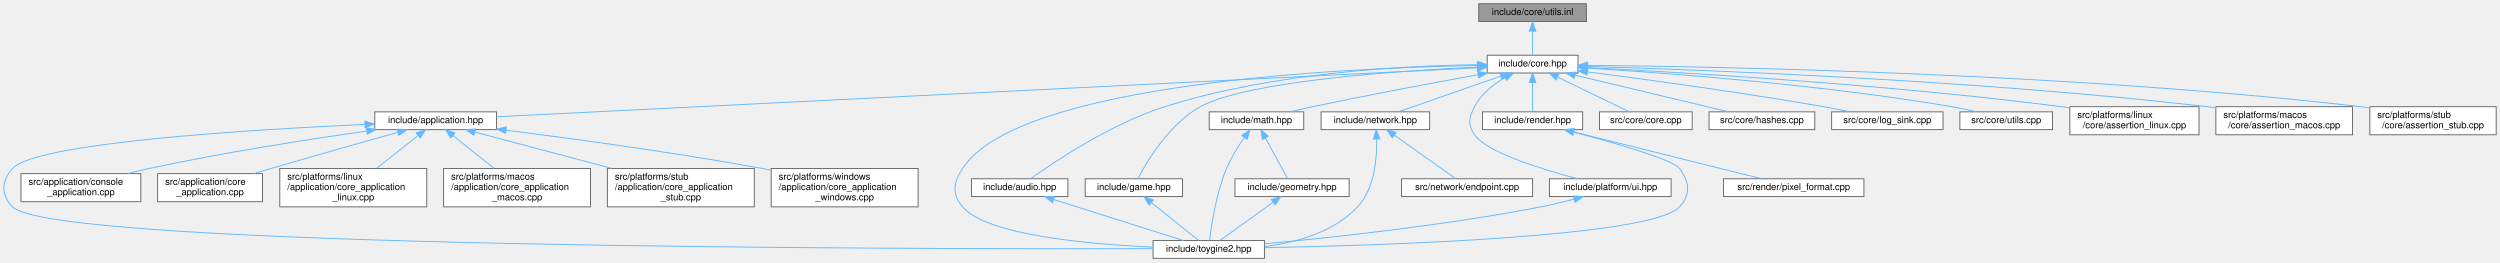
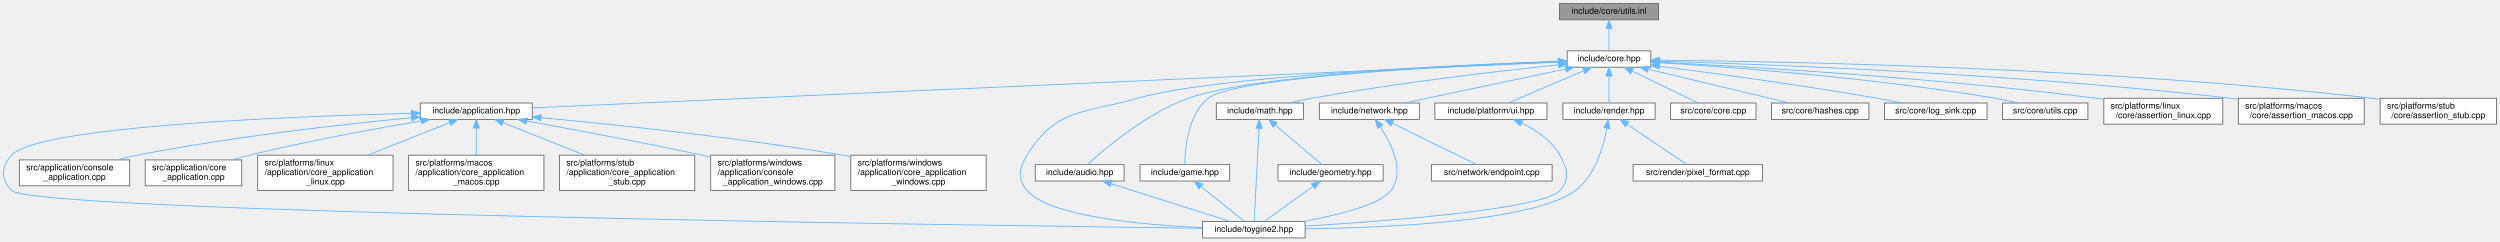
- <svg xmlns="http://www.w3.org/2000/svg" xmlns:xlink="http://www.w3.org/1999/xlink" width="2671pt" height="280pt" viewBox="0.00 0.00 2670.84 280.00">
+ <svg xmlns="http://www.w3.org/2000/svg" xmlns:xlink="http://www.w3.org/1999/xlink" width="2900pt" height="280pt" viewBox="0.00 0.00 2899.89 280.00">
  <g id="page0,1_graph0" class="graph" transform="scale(1 1) rotate(0) translate(4 276)">
    <g id="Node000001" class="node">
      <g id="a_Node000001">
        <a xlink:title="Inline implementations for utilities declared in utils.hpp.">
-           <polygon fill="#999999" stroke="#666666" points="1690.84,-272 1575.84,-272 1575.84,-253 1690.84,-253 1690.84,-272" />
-           <text text-anchor="middle" x="1633.34" y="-260" font-family="Helvetica,sans-Serif" font-size="10.00">include/core/utils.inl</text>
+           <polygon fill="#999999" stroke="#666666" points="1919.89,-272 1804.89,-272 1804.89,-253 1919.89,-253 1919.89,-272" />
+           <text text-anchor="middle" x="1862.39" y="-260" font-family="Helvetica,sans-Serif" font-size="10.00">include/core/utils.inl</text>
        </a>
      </g>
    </g>
    <g id="Node000002" class="node">
      <g id="a_Node000002">
        <a xlink:href="../../da/d47/core_8hpp.html" target="_top" xlink:title="Umbrella header for the engine core module.">
-           <polygon fill="white" stroke="#666666" points="1681.84,-217 1584.84,-217 1584.84,-198 1681.84,-198 1681.84,-217" />
-           <text text-anchor="middle" x="1633.34" y="-205" font-family="Helvetica,sans-Serif" font-size="10.00">include/core.hpp</text>
+           <polygon fill="white" stroke="#666666" points="1910.89,-217 1813.89,-217 1813.89,-198 1910.89,-198 1910.89,-217" />
+           <text text-anchor="middle" x="1862.39" y="-205" font-family="Helvetica,sans-Serif" font-size="10.00">include/core.hpp</text>
        </a>
      </g>
    </g>
    <g id="edge1_Node000001_Node000002" class="edge">
      <g id="a_edge1_Node000001_Node000002">
        <a xlink:title=" ">
-           <path fill="none" stroke="#63b8ff" d="M1633.34,-242.66C1633.34,-233.93 1633.34,-223.99 1633.34,-217.09" />
-           <polygon fill="#63b8ff" stroke="#63b8ff" points="1629.84,-242.75 1633.34,-252.75 1636.84,-242.75 1629.84,-242.75" />
+           <path fill="none" stroke="#63b8ff" d="M1862.39,-242.66C1862.39,-233.93 1862.39,-223.99 1862.39,-217.09" />
+           <polygon fill="#63b8ff" stroke="#63b8ff" points="1858.89,-242.75 1862.39,-252.75 1865.89,-242.75 1858.89,-242.75" />
        </a>
      </g>
    </g>
    <g id="Node000003" class="node">
      <g id="a_Node000003">
        <a xlink:href="../../d4/d01/application_8hpp.html" target="_top" xlink:title="Umbrella header for the application module.">
-           <polygon fill="white" stroke="#666666" points="526.34,-156.5 396.34,-156.5 396.34,-137.5 526.34,-137.5 526.34,-156.5" />
-           <text text-anchor="middle" x="461.34" y="-144.5" font-family="Helvetica,sans-Serif" font-size="10.00">include/application.hpp</text>
+           <polygon fill="white" stroke="#666666" points="613.39,-156.5 483.39,-156.5 483.39,-137.5 613.39,-137.5 613.39,-156.5" />
+           <text text-anchor="middle" x="548.39" y="-144.5" font-family="Helvetica,sans-Serif" font-size="10.00">include/application.hpp</text>
        </a>
      </g>
    </g>
    <g id="edge2_Node000002_Node000003" class="edge">
      <g id="a_edge2_Node000002_Node000003">
        <a xlink:title=" ">
-           <path fill="none" stroke="#63b8ff" d="M1574.24,-203.55C1375.71,-193.64 733.54,-161.59 526.4,-151.25" />
-           <polygon fill="#63b8ff" stroke="#63b8ff" points="1574.31,-207.06 1584.47,-204.06 1574.66,-200.07 1574.31,-207.06" />
+           <path fill="none" stroke="#63b8ff" d="M1803.49,-203.88C1587.45,-194.26 839.42,-160.96 613.5,-150.9" />
+           <polygon fill="#63b8ff" stroke="#63b8ff" points="1803.52,-207.38 1813.67,-204.33 1803.83,-200.39 1803.52,-207.38" />
        </a>
      </g>
    </g>
    <g id="Node000004" class="node">
      <g id="a_Node000004">
        <a xlink:href="../../d8/d8c/toygine2_8hpp.html" target="_top" xlink:title="Main umbrella header for the engine.">
-           <polygon fill="white" stroke="#666666" points="1346.84,-19 1227.84,-19 1227.84,0 1346.84,0 1346.84,-19" />
-           <text text-anchor="middle" x="1287.34" y="-7" font-family="Helvetica,sans-Serif" font-size="10.00">include/toygine2.hpp</text>
-         </a>
-       </g>
-     </g>
-     <g id="edge26_Node000002_Node000004" class="edge">
-       <g id="a_edge26_Node000002_Node000004">
-         <a xlink:title=" ">
-           <path fill="none" stroke="#63b8ff" d="M1574.3,-206.05C1433.17,-203.49 1083.6,-187.82 1024.34,-96 1014.46,-80.69 1012.58,-68.92 1024.34,-55 1049.85,-24.8 1158.34,-15.09 1227.76,-11.97" />
-           <polygon fill="#63b8ff" stroke="#63b8ff" points="1574.44,-209.55 1584.49,-206.22 1574.55,-202.56 1574.44,-209.55" />
-         </a>
-       </g>
-     </g>
-     <g id="Node000011" class="node">
-       <g id="a_Node000011">
-         <a xlink:href="../../d1/d71/audio_8hpp.html" target="_top" xlink:title="Umbrella header for the audio module.">
-           <polygon fill="white" stroke="#666666" points="1136.84,-85 1033.84,-85 1033.84,-66 1136.84,-66 1136.84,-85" />
-           <text text-anchor="middle" x="1085.34" y="-73" font-family="Helvetica,sans-Serif" font-size="10.00">include/audio.hpp</text>
-         </a>
-       </g>
-     </g>
-     <g id="edge10_Node000002_Node000011" class="edge">
-       <g id="a_edge10_Node000002_Node000011">
-         <a xlink:title=" ">
-           <path fill="none" stroke="#63b8ff" d="M1574.45,-206.91C1496.27,-205.87 1354.76,-198.45 1240.34,-162 1182.65,-143.62 1121.96,-102.9 1097.05,-85.1" />
-           <polygon fill="#63b8ff" stroke="#63b8ff" points="1574.55,-210.41 1584.59,-207.01 1574.63,-203.41 1574.55,-210.41" />
+           <polygon fill="white" stroke="#666666" points="1509.89,-19 1390.89,-19 1390.89,0 1509.89,0 1509.89,-19" />
+           <text text-anchor="middle" x="1450.39" y="-7" font-family="Helvetica,sans-Serif" font-size="10.00">include/toygine2.hpp</text>
+         </a>
+       </g>
+     </g>
+     <g id="edge27_Node000002_Node000004" class="edge">
+       <g id="a_edge27_Node000002_Node000004">
+         <a xlink:title=" ">
+           <path fill="none" stroke="#63b8ff" d="M1803.46,-204.63C1681.6,-200.28 1405.73,-187.84 1315.39,-162 1253.85,-144.4 1220.7,-150.65 1187.39,-96 1177.9,-80.44 1175.62,-68.92 1187.39,-55 1212.9,-24.8 1321.38,-15.09 1390.8,-11.97" />
+           <polygon fill="#63b8ff" stroke="#63b8ff" points="1803.6,-208.14 1813.71,-204.99 1803.84,-201.14 1803.6,-208.14" />
        </a>
      </g>
    </g>
    <g id="Node000012" class="node">
      <g id="a_Node000012">
-         <a xlink:href="../../d8/d39/game_8hpp.html" target="_top" xlink:title="Umbrella header for the game module.">
-           <polygon fill="white" stroke="#666666" points="1259.34,-85 1155.34,-85 1155.34,-66 1259.34,-66 1259.34,-85" />
-           <text text-anchor="middle" x="1207.34" y="-73" font-family="Helvetica,sans-Serif" font-size="10.00">include/game.hpp</text>
-         </a>
-       </g>
-     </g>
-     <g id="edge12_Node000002_Node000012" class="edge">
-       <g id="a_edge12_Node000002_Node000012">
-         <a xlink:title=" ">
-           <path fill="none" stroke="#63b8ff" d="M1574.68,-204.34C1487.34,-200.26 1328.05,-189.24 1278.34,-162 1245,-143.74 1220.93,-102.95 1211.6,-85.12" />
-           <polygon fill="#63b8ff" stroke="#63b8ff" points="1574.55,-207.84 1584.7,-204.79 1574.87,-200.84 1574.55,-207.84" />
+         <a xlink:href="../../d1/d71/audio_8hpp.html" target="_top" xlink:title="Umbrella header for the audio module.">
+           <polygon fill="white" stroke="#666666" points="1299.89,-85 1196.89,-85 1196.89,-66 1299.89,-66 1299.89,-85" />
+           <text text-anchor="middle" x="1248.39" y="-73" font-family="Helvetica,sans-Serif" font-size="10.00">include/audio.hpp</text>
+         </a>
+       </g>
+     </g>
+     <g id="edge11_Node000002_Node000012" class="edge">
+       <g id="a_edge11_Node000002_Node000012">
+         <a xlink:title=" ">
+           <path fill="none" stroke="#63b8ff" d="M1803.54,-204.81C1691.53,-200.99 1451.97,-189.75 1374.39,-162 1325.35,-144.46 1277.17,-103.28 1257.56,-85.24" />
+           <polygon fill="#63b8ff" stroke="#63b8ff" points="1803.53,-208.31 1813.65,-205.14 1803.77,-201.31 1803.53,-208.31" />
        </a>
      </g>
    </g>
    <g id="Node000013" class="node">
      <g id="a_Node000013">
+         <a xlink:href="../../d8/d39/game_8hpp.html" target="_top" xlink:title="Umbrella header for the game module.">
+           <polygon fill="white" stroke="#666666" points="1422.39,-85 1318.39,-85 1318.39,-66 1422.39,-66 1422.39,-85" />
+           <text text-anchor="middle" x="1370.39" y="-73" font-family="Helvetica,sans-Serif" font-size="10.00">include/game.hpp</text>
+         </a>
+       </g>
+     </g>
+     <g id="edge13_Node000002_Node000013" class="edge">
+       <g id="a_edge13_Node000002_Node000013">
+         <a xlink:title=" ">
+           <path fill="none" stroke="#63b8ff" d="M1803.41,-204.45C1685.29,-199.84 1428.33,-187.03 1397.39,-162 1373.67,-142.81 1370.44,-102.89 1370.23,-85.23" />
+           <polygon fill="#63b8ff" stroke="#63b8ff" points="1803.59,-207.96 1813.71,-204.85 1803.85,-200.97 1803.59,-207.96" />
+         </a>
+       </g>
+     </g>
+     <g id="Node000014" class="node">
+       <g id="a_Node000014">
        <a xlink:href="../../d4/d78/math_8hpp.html" target="_top" xlink:title="Umbrella header for the math module.">
-           <polygon fill="white" stroke="#666666" points="1388.84,-156.5 1287.84,-156.5 1287.84,-137.5 1388.84,-137.5 1388.84,-156.5" />
-           <text text-anchor="middle" x="1338.34" y="-144.5" font-family="Helvetica,sans-Serif" font-size="10.00">include/math.hpp</text>
-         </a>
-       </g>
-     </g>
-     <g id="edge14_Node000002_Node000013" class="edge">
-       <g id="a_edge14_Node000002_Node000013">
-         <a xlink:title=" ">
-           <path fill="none" stroke="#63b8ff" d="M1574.93,-196.15C1527.3,-187.53 1458.33,-174.67 1398.34,-162 1390.38,-160.32 1381.86,-158.4 1373.82,-156.54" />
-           <polygon fill="#63b8ff" stroke="#63b8ff" points="1574.6,-199.64 1585.06,-197.97 1575.84,-192.75 1574.6,-199.64" />
-         </a>
-       </g>
-     </g>
-     <g id="Node000015" class="node">
-       <g id="a_Node000015">
+           <polygon fill="white" stroke="#666666" points="1507.89,-156.5 1406.89,-156.5 1406.89,-137.5 1507.89,-137.5 1507.89,-156.5" />
+           <text text-anchor="middle" x="1457.39" y="-144.5" font-family="Helvetica,sans-Serif" font-size="10.00">include/math.hpp</text>
+         </a>
+       </g>
+     </g>
+     <g id="edge15_Node000002_Node000014" class="edge">
+       <g id="a_edge15_Node000002_Node000014">
+         <a xlink:title=" ">
+           <path fill="none" stroke="#63b8ff" d="M1803.65,-200.75C1734.77,-193.59 1617.3,-180.05 1517.39,-162 1508.86,-160.46 1499.72,-158.49 1491.21,-156.52" />
+           <polygon fill="#63b8ff" stroke="#63b8ff" points="1803.56,-204.26 1813.87,-201.8 1804.28,-197.3 1803.56,-204.26" />
+         </a>
+       </g>
+     </g>
+     <g id="Node000016" class="node">
+       <g id="a_Node000016">
        <a xlink:href="../../d6/d67/network_8hpp.html" target="_top" xlink:title="Umbrella header for the network module.">
-           <polygon fill="white" stroke="#666666" points="1523.34,-156.5 1407.34,-156.5 1407.34,-137.5 1523.34,-137.5 1523.34,-156.5" />
-           <text text-anchor="middle" x="1465.34" y="-144.5" font-family="Helvetica,sans-Serif" font-size="10.00">include/network.hpp</text>
-         </a>
-       </g>
-     </g>
-     <g id="edge18_Node000002_Node000015" class="edge">
-       <g id="a_edge18_Node000002_Node000015">
-         <a xlink:title=" ">
-           <path fill="none" stroke="#63b8ff" d="M1599.37,-194.67C1566.88,-183.36 1518.67,-166.57 1489.8,-156.52" />
-           <polygon fill="#63b8ff" stroke="#63b8ff" points="1598.31,-198.01 1608.91,-197.99 1600.62,-191.4 1598.31,-198.01" />
-         </a>
-       </g>
-     </g>
-     <g id="Node000017" class="node">
-       <g id="a_Node000017">
-         <a xlink:href="../../de/dd6/ui_8hpp.html" target="_top" xlink:title="Umbrella header for platform UI types.">
-           <polygon fill="white" stroke="#666666" points="1781.34,-85 1651.34,-85 1651.34,-66 1781.34,-66 1781.34,-85" />
-           <text text-anchor="middle" x="1716.34" y="-73" font-family="Helvetica,sans-Serif" font-size="10.00">include/platform/ui.hpp</text>
-         </a>
-       </g>
-     </g>
-     <g id="edge21_Node000002_Node000017" class="edge">
-       <g id="a_edge21_Node000002_Node000017">
-         <a xlink:title=" ">
-           <path fill="none" stroke="#63b8ff" d="M1603.98,-193.22C1591.53,-185.93 1578.3,-175.56 1571.34,-162 1565.25,-150.14 1563.78,-142.98 1571.34,-132 1584.17,-113.35 1642.61,-95.27 1681.26,-85.05" />
-           <polygon fill="#63b8ff" stroke="#63b8ff" points="1602.36,-196.32 1612.82,-198 1605.68,-190.16 1602.36,-196.32" />
+           <polygon fill="white" stroke="#666666" points="1642.39,-156.5 1526.39,-156.5 1526.39,-137.5 1642.39,-137.5 1642.39,-156.5" />
+           <text text-anchor="middle" x="1584.39" y="-144.5" font-family="Helvetica,sans-Serif" font-size="10.00">include/network.hpp</text>
+         </a>
+       </g>
+     </g>
+     <g id="edge19_Node000002_Node000016" class="edge">
+       <g id="a_edge19_Node000002_Node000016">
+         <a xlink:title=" ">
+           <path fill="none" stroke="#63b8ff" d="M1811.98,-195.89C1758.3,-184.6 1674.4,-166.94 1624.86,-156.52" />
+           <polygon fill="#63b8ff" stroke="#63b8ff" points="1811.46,-199.36 1821.96,-197.99 1812.9,-192.51 1811.46,-199.36" />
        </a>
      </g>
    </g>
    <g id="Node000018" class="node">
      <g id="a_Node000018">
+         <a xlink:href="../../de/dd6/ui_8hpp.html" target="_top" xlink:title="Umbrella header for platform UI types.">
+           <polygon fill="white" stroke="#666666" points="1790.39,-156.5 1660.39,-156.5 1660.39,-137.5 1790.39,-137.5 1790.39,-156.5" />
+           <text text-anchor="middle" x="1725.39" y="-144.5" font-family="Helvetica,sans-Serif" font-size="10.00">include/platform/ui.hpp</text>
+         </a>
+       </g>
+     </g>
+     <g id="edge22_Node000002_Node000018" class="edge">
+       <g id="a_edge22_Node000002_Node000018">
+         <a xlink:title=" ">
+           <path fill="none" stroke="#63b8ff" d="M1832.95,-193.93C1806.5,-182.64 1768.37,-166.36 1745.33,-156.52" />
+           <polygon fill="#63b8ff" stroke="#63b8ff" points="1831.89,-197.29 1842.46,-197.99 1834.64,-190.85 1831.89,-197.29" />
+         </a>
+       </g>
+     </g>
+     <g id="Node000019" class="node">
+       <g id="a_Node000019">
        <a xlink:href="../../d6/d4b/render_8hpp.html" target="_top" xlink:title="Umbrella header for the render module.">
-           <polygon fill="white" stroke="#666666" points="1686.84,-156.5 1579.84,-156.5 1579.84,-137.5 1686.84,-137.5 1686.84,-156.5" />
-           <text text-anchor="middle" x="1633.34" y="-144.5" font-family="Helvetica,sans-Serif" font-size="10.00">include/render.hpp</text>
-         </a>
-       </g>
-     </g>
-     <g id="edge23_Node000002_Node000018" class="edge">
-       <g id="a_edge23_Node000002_Node000018">
-         <a xlink:title=" ">
-           <path fill="none" stroke="#63b8ff" d="M1633.34,-187.66C1633.34,-177.24 1633.34,-164.8 1633.34,-156.67" />
-           <polygon fill="#63b8ff" stroke="#63b8ff" points="1629.84,-187.87 1633.34,-197.87 1636.84,-187.87 1629.84,-187.87" />
-         </a>
-       </g>
-     </g>
-     <g id="Node000020" class="node">
-       <g id="a_Node000020">
-         <a xlink:href="../../da/de0/core_8cpp.html" target="_top" xlink:title="Implementation of toy::initialize() and toy::deInitialize() lifecycle functions.">
-           <polygon fill="white" stroke="#666666" points="1803.84,-156.5 1704.84,-156.5 1704.84,-137.5 1803.84,-137.5 1803.84,-156.5" />
-           <text text-anchor="middle" x="1754.34" y="-144.5" font-family="Helvetica,sans-Serif" font-size="10.00">src/core/core.cpp</text>
-         </a>
-       </g>
-     </g>
-     <g id="edge27_Node000002_Node000020" class="edge">
-       <g id="a_edge27_Node000002_Node000020">
-         <a xlink:title=" ">
-           <path fill="none" stroke="#63b8ff" d="M1659.95,-193.63C1683.29,-182.35 1716.55,-166.27 1736.72,-156.52" />
-           <polygon fill="#63b8ff" stroke="#63b8ff" points="1658.41,-190.49 1650.93,-197.99 1661.46,-196.79 1658.41,-190.49" />
+           <polygon fill="white" stroke="#666666" points="1915.89,-156.5 1808.89,-156.5 1808.89,-137.5 1915.89,-137.5 1915.89,-156.5" />
+           <text text-anchor="middle" x="1862.39" y="-144.5" font-family="Helvetica,sans-Serif" font-size="10.00">include/render.hpp</text>
+         </a>
+       </g>
+     </g>
+     <g id="edge24_Node000002_Node000019" class="edge">
+       <g id="a_edge24_Node000002_Node000019">
+         <a xlink:title=" ">
+           <path fill="none" stroke="#63b8ff" d="M1862.39,-187.66C1862.39,-177.24 1862.39,-164.8 1862.39,-156.67" />
+           <polygon fill="#63b8ff" stroke="#63b8ff" points="1858.89,-187.87 1862.39,-197.87 1865.89,-187.87 1858.89,-187.87" />
        </a>
      </g>
    </g>
    <g id="Node000021" class="node">
      <g id="a_Node000021">
-         <a xlink:href="../../db/d2d/hashes_8cpp.html" target="_top" xlink:title="Table-driven implementations of toy::crc8(), toy::crc16(), and toy::crc32().">
-           <polygon fill="white" stroke="#666666" points="1934.84,-156.5 1821.84,-156.5 1821.84,-137.5 1934.84,-137.5 1934.84,-156.5" />
-           <text text-anchor="middle" x="1878.34" y="-144.5" font-family="Helvetica,sans-Serif" font-size="10.00">src/core/hashes.cpp</text>
+         <a xlink:href="../../da/de0/core_8cpp.html" target="_top" xlink:title="Implementation of toy::initialize() and toy::deInitialize() lifecycle functions.">
+           <polygon fill="white" stroke="#666666" points="2032.89,-156.5 1933.89,-156.5 1933.89,-137.5 2032.89,-137.5 2032.89,-156.5" />
+           <text text-anchor="middle" x="1983.39" y="-144.5" font-family="Helvetica,sans-Serif" font-size="10.00">src/core/core.cpp</text>
        </a>
      </g>
    </g>
    <g id="edge28_Node000002_Node000021" class="edge">
      <g id="a_edge28_Node000002_Node000021">
        <a xlink:title=" ">
-           <path fill="none" stroke="#63b8ff" d="M1678.95,-195.61C1726.3,-184.3 1799.37,-166.85 1842.67,-156.52" />
-           <polygon fill="#63b8ff" stroke="#63b8ff" points="1677.88,-192.27 1668.96,-197.99 1679.5,-199.08 1677.88,-192.27" />
+           <path fill="none" stroke="#63b8ff" d="M1889,-193.63C1912.34,-182.35 1945.6,-166.27 1965.77,-156.52" />
+           <polygon fill="#63b8ff" stroke="#63b8ff" points="1887.46,-190.49 1879.98,-197.99 1890.51,-196.79 1887.46,-190.49" />
        </a>
      </g>
    </g>
    <g id="Node000022" class="node">
      <g id="a_Node000022">
-         <a xlink:href="../../d2/d51/log__sink_8cpp.html" target="_top" xlink:title="Out-of-line definitions for toy::log::ISink.">
-           <polygon fill="white" stroke="#666666" points="2071.84,-156.5 1952.84,-156.5 1952.84,-137.5 2071.84,-137.5 2071.84,-156.5" />
-           <text text-anchor="middle" x="2012.34" y="-144.5" font-family="Helvetica,sans-Serif" font-size="10.00">src/core/log_sink.cpp</text>
+         <a xlink:href="../../db/d2d/hashes_8cpp.html" target="_top" xlink:title="Table-driven implementations of toy::crc8(), toy::crc16(), and toy::crc32().">
+           <polygon fill="white" stroke="#666666" points="2163.89,-156.5 2050.89,-156.5 2050.89,-137.5 2163.89,-137.5 2163.89,-156.5" />
+           <text text-anchor="middle" x="2107.39" y="-144.5" font-family="Helvetica,sans-Serif" font-size="10.00">src/core/hashes.cpp</text>
        </a>
      </g>
    </g>
    <g id="edge29_Node000002_Node000022" class="edge">
      <g id="a_edge29_Node000002_Node000022">
        <a xlink:title=" ">
-           <path fill="none" stroke="#63b8ff" d="M1692.05,-199.18C1754.71,-191.12 1856.79,-177.26 1944.34,-162 1953.6,-160.39 1963.53,-158.46 1972.86,-156.55" />
-           <polygon fill="#63b8ff" stroke="#63b8ff" points="1691.44,-195.73 1681.96,-200.47 1692.33,-202.68 1691.44,-195.73" />
+           <path fill="none" stroke="#63b8ff" d="M1908,-195.61C1955.35,-184.3 2028.42,-166.85 2071.72,-156.52" />
+           <polygon fill="#63b8ff" stroke="#63b8ff" points="1906.92,-192.27 1898.01,-197.99 1908.55,-199.08 1906.92,-192.27" />
        </a>
      </g>
    </g>
    <g id="Node000023" class="node">
      <g id="a_Node000023">
-         <a xlink:href="../../de/d06/utils_8cpp.html" target="_top" xlink:title="Definitions for string, encoding, and number utilities declared in core/utils.hpp.">
-           <polygon fill="white" stroke="#666666" points="2188.84,-156.5 2089.84,-156.5 2089.84,-137.5 2188.84,-137.5 2188.84,-156.5" />
-           <text text-anchor="middle" x="2139.34" y="-144.5" font-family="Helvetica,sans-Serif" font-size="10.00">src/core/utils.cpp</text>
+         <a xlink:href="../../d2/d51/log__sink_8cpp.html" target="_top" xlink:title="Out-of-line definitions for toy::log::ISink.">
+           <polygon fill="white" stroke="#666666" points="2300.89,-156.5 2181.89,-156.5 2181.89,-137.5 2300.89,-137.5 2300.89,-156.5" />
+           <text text-anchor="middle" x="2241.39" y="-144.5" font-family="Helvetica,sans-Serif" font-size="10.00">src/core/log_sink.cpp</text>
        </a>
      </g>
    </g>
    <g id="edge30_Node000002_Node000023" class="edge">
      <g id="a_edge30_Node000002_Node000023">
        <a xlink:title=" ">
-           <path fill="none" stroke="#63b8ff" d="M1692.11,-203.25C1778.05,-197.92 1942.86,-185.47 2081.34,-162 2089.81,-160.56 2098.89,-158.59 2107.29,-156.57" />
-           <polygon fill="#63b8ff" stroke="#63b8ff" points="1691.79,-199.77 1682.02,-203.87 1692.22,-206.75 1691.79,-199.77" />
+           <path fill="none" stroke="#63b8ff" d="M1921.1,-199.18C1983.76,-191.12 2085.84,-177.26 2173.39,-162 2182.65,-160.39 2192.58,-158.46 2201.91,-156.55" />
+           <polygon fill="#63b8ff" stroke="#63b8ff" points="1920.49,-195.73 1911.01,-200.47 1921.38,-202.68 1920.49,-195.73" />
        </a>
      </g>
    </g>
    <g id="Node000024" class="node">
      <g id="a_Node000024">
-         <a xlink:href="../../df/de5/assertion__linux_8cpp.html" target="_top" xlink:title="Linux implementation of the toy::assertion crash handler and stack trace capture.">
-           <polygon fill="white" stroke="#666666" points="2345.34,-162 2207.34,-162 2207.34,-132 2345.34,-132 2345.34,-162" />
-           <text text-anchor="start" x="2215.34" y="-150" font-family="Helvetica,sans-Serif" font-size="10.00">src/platforms/linux</text>
-           <text text-anchor="middle" x="2276.34" y="-139" font-family="Helvetica,sans-Serif" font-size="10.00">/core/assertion_linux.cpp</text>
+         <a xlink:href="../../de/d06/utils_8cpp.html" target="_top" xlink:title="Definitions for string, encoding, and number utilities declared in core/utils.hpp.">
+           <polygon fill="white" stroke="#666666" points="2417.89,-156.5 2318.89,-156.5 2318.89,-137.5 2417.89,-137.5 2417.89,-156.5" />
+           <text text-anchor="middle" x="2368.39" y="-144.5" font-family="Helvetica,sans-Serif" font-size="10.00">src/core/utils.cpp</text>
        </a>
      </g>
    </g>
    <g id="edge31_Node000002_Node000024" class="edge">
      <g id="a_edge31_Node000002_Node000024">
        <a xlink:title=" ">
-           <path fill="none" stroke="#63b8ff" d="M1692.06,-203.79C1794.94,-198.63 2014.36,-185.7 2198.34,-162 2201.2,-161.63 2204.12,-161.23 2207.07,-160.8" />
-           <polygon fill="#63b8ff" stroke="#63b8ff" points="1691.69,-200.31 1681.87,-204.3 1692.04,-207.3 1691.69,-200.31" />
+           <path fill="none" stroke="#63b8ff" d="M1921.16,-203.25C2007.1,-197.92 2171.91,-185.47 2310.39,-162 2318.86,-160.56 2327.94,-158.59 2336.34,-156.57" />
+           <polygon fill="#63b8ff" stroke="#63b8ff" points="1920.84,-199.77 1911.07,-203.87 1921.27,-206.75 1920.84,-199.77" />
        </a>
      </g>
    </g>
    <g id="Node000025" class="node">
      <g id="a_Node000025">
-         <a xlink:href="../../d5/d5a/assertion__macos_8cpp.html" target="_top" xlink:title="macOS implementation of the toy::assertion crash handler and stack trace capture.">
-           <polygon fill="white" stroke="#666666" points="2509.34,-162 2363.34,-162 2363.34,-132 2509.34,-132 2509.34,-162" />
-           <text text-anchor="start" x="2371.34" y="-150" font-family="Helvetica,sans-Serif" font-size="10.00">src/platforms/macos</text>
-           <text text-anchor="middle" x="2436.34" y="-139" font-family="Helvetica,sans-Serif" font-size="10.00">/core/assertion_macos.cpp</text>
+         <a xlink:href="../../df/de5/assertion__linux_8cpp.html" target="_top" xlink:title="Linux implementation of the toy::assertion crash handler and stack trace capture.">
+           <polygon fill="white" stroke="#666666" points="2574.39,-162 2436.39,-162 2436.39,-132 2574.39,-132 2574.39,-162" />
+           <text text-anchor="start" x="2444.39" y="-150" font-family="Helvetica,sans-Serif" font-size="10.00">src/platforms/linux</text>
+           <text text-anchor="middle" x="2505.39" y="-139" font-family="Helvetica,sans-Serif" font-size="10.00">/core/assertion_linux.cpp</text>
        </a>
      </g>
    </g>
    <g id="edge32_Node000002_Node000025" class="edge">
      <g id="a_edge32_Node000002_Node000025">
        <a xlink:title=" ">
-           <path fill="none" stroke="#63b8ff" d="M1692.36,-205C1815.68,-201.41 2109.51,-190.37 2354.34,-162 2357.21,-161.67 2360.13,-161.3 2363.08,-160.91" />
-           <polygon fill="#63b8ff" stroke="#63b8ff" points="1691.92,-201.52 1682.02,-205.3 1692.12,-208.51 1691.92,-201.52" />
+           <path fill="none" stroke="#63b8ff" d="M1921.1,-203.79C2023.99,-198.63 2243.41,-185.7 2427.39,-162 2430.25,-161.63 2433.17,-161.23 2436.12,-160.8" />
+           <polygon fill="#63b8ff" stroke="#63b8ff" points="1920.74,-200.31 1910.92,-204.3 1921.08,-207.3 1920.74,-200.31" />
        </a>
      </g>
    </g>
    <g id="Node000026" class="node">
      <g id="a_Node000026">
-         <a xlink:href="../../d7/d90/assertion__stub_8cpp.html" target="_top" xlink:title="Stub definitions for the assertion callback API declared in core/assertion.hpp.">
-           <polygon fill="white" stroke="#666666" points="2662.84,-162 2527.84,-162 2527.84,-132 2662.84,-132 2662.84,-162" />
-           <text text-anchor="start" x="2535.84" y="-150" font-family="Helvetica,sans-Serif" font-size="10.00">src/platforms/stub</text>
-           <text text-anchor="middle" x="2595.34" y="-139" font-family="Helvetica,sans-Serif" font-size="10.00">/core/assertion_stub.cpp</text>
+         <a xlink:href="../../d5/d5a/assertion__macos_8cpp.html" target="_top" xlink:title="macOS implementation of the toy::assertion crash handler and stack trace capture.">
+           <polygon fill="white" stroke="#666666" points="2738.39,-162 2592.39,-162 2592.39,-132 2738.39,-132 2738.39,-162" />
+           <text text-anchor="start" x="2600.39" y="-150" font-family="Helvetica,sans-Serif" font-size="10.00">src/platforms/macos</text>
+           <text text-anchor="middle" x="2665.39" y="-139" font-family="Helvetica,sans-Serif" font-size="10.00">/core/assertion_macos.cpp</text>
        </a>
      </g>
    </g>
    <g id="edge33_Node000002_Node000026" class="edge">
      <g id="a_edge33_Node000002_Node000026">
        <a xlink:title=" ">
-           <path fill="none" stroke="#63b8ff" d="M1692.21,-206.17C1834.58,-204.8 2208.6,-197.79 2518.34,-162 2521.44,-161.64 2524.61,-161.23 2527.8,-160.79" />
-           <polygon fill="#63b8ff" stroke="#63b8ff" points="1691.93,-202.67 1681.97,-206.26 1692,-209.67 1691.93,-202.67" />
+           <path fill="none" stroke="#63b8ff" d="M1921.41,-205C2044.73,-201.41 2338.56,-190.37 2583.39,-162 2586.25,-161.67 2589.18,-161.3 2592.12,-160.91" />
+           <polygon fill="#63b8ff" stroke="#63b8ff" points="1920.97,-201.52 1911.07,-205.3 1921.17,-208.51 1920.97,-201.52" />
+         </a>
+       </g>
+     </g>
+     <g id="Node000027" class="node">
+       <g id="a_Node000027">
+         <a xlink:href="../../d7/d90/assertion__stub_8cpp.html" target="_top" xlink:title="Stub definitions for the assertion callback API declared in core/assertion.hpp.">
+           <polygon fill="white" stroke="#666666" points="2891.89,-162 2756.89,-162 2756.89,-132 2891.89,-132 2891.89,-162" />
+           <text text-anchor="start" x="2764.89" y="-150" font-family="Helvetica,sans-Serif" font-size="10.00">src/platforms/stub</text>
+           <text text-anchor="middle" x="2824.39" y="-139" font-family="Helvetica,sans-Serif" font-size="10.00">/core/assertion_stub.cpp</text>
+         </a>
+       </g>
+     </g>
+     <g id="edge34_Node000002_Node000027" class="edge">
+       <g id="a_edge34_Node000002_Node000027">
+         <a xlink:title=" ">
+           <path fill="none" stroke="#63b8ff" d="M1921.26,-206.17C2063.63,-204.8 2437.65,-197.79 2747.39,-162 2750.49,-161.64 2753.66,-161.23 2756.85,-160.79" />
+           <polygon fill="#63b8ff" stroke="#63b8ff" points="1920.98,-202.67 1911.01,-206.26 1921.05,-209.67 1920.98,-202.67" />
        </a>
      </g>
    </g>
    <g id="edge3_Node000003_Node000004" class="edge">
      <g id="a_edge3_Node000003_Node000004">
        <a xlink:title=" ">
-           <path fill="none" stroke="#63b8ff" d="M385.88,-143.05C263.77,-137.5 33.96,-123.5 9.34,-96 -2.82,-82.43 -3.32,-68.11 9.34,-55 52.11,-10.71 980.73,-9.77 1227.54,-10.3" />
-           <polygon fill="#63b8ff" stroke="#63b8ff" points="385.77,-146.55 395.92,-143.5 386.08,-139.56 385.77,-146.55" />
+           <path fill="none" stroke="#63b8ff" d="M472.97,-144.52C332.01,-140.96 40,-129.58 9.39,-96 -2.89,-82.53 -3.3,-68.08 9.39,-55 33.81,-29.81 1121.17,-14.61 1390.51,-11.22" />
+           <polygon fill="#63b8ff" stroke="#63b8ff" points="473.18,-148.02 483.26,-144.77 473.35,-141.03 473.18,-148.02" />
        </a>
      </g>
    </g>
    <g id="Node000005" class="node">
      <g id="a_Node000005">
        <a xlink:href="../../db/db6/console__application_8cpp.html" target="_top" xlink:title="Implementations for toy::application::ConsoleApplication.">
-           <polygon fill="white" stroke="#666666" points="146.34,-90.5 18.34,-90.5 18.34,-60.5 146.34,-60.5 146.34,-90.5" />
-           <text text-anchor="start" x="26.34" y="-78.5" font-family="Helvetica,sans-Serif" font-size="10.00">src/application/console</text>
-           <text text-anchor="middle" x="82.34" y="-67.5" font-family="Helvetica,sans-Serif" font-size="10.00">_application.cpp</text>
+           <polygon fill="white" stroke="#666666" points="146.39,-90.5 18.39,-90.5 18.39,-60.5 146.39,-60.5 146.39,-90.5" />
+           <text text-anchor="start" x="26.39" y="-78.5" font-family="Helvetica,sans-Serif" font-size="10.00">src/application/console</text>
+           <text text-anchor="middle" x="82.39" y="-67.5" font-family="Helvetica,sans-Serif" font-size="10.00">_application.cpp</text>
        </a>
      </g>
    </g>
    <g id="edge4_Node000003_Node000005" class="edge">
      <g id="a_edge4_Node000003_Node000005">
        <a xlink:title=" ">
-           <path fill="none" stroke="#63b8ff" d="M387.59,-136.04C325.37,-127.14 234.11,-112.91 155.34,-96 147.9,-94.4 140.08,-92.53 132.44,-90.58" />
-           <polygon fill="#63b8ff" stroke="#63b8ff" points="387.31,-139.54 397.7,-137.48 388.29,-132.61 387.31,-139.54" />
+           <path fill="none" stroke="#63b8ff" d="M472.88,-139.44C393.4,-131.82 264.87,-117.49 155.39,-96 147.53,-94.46 139.28,-92.55 131.26,-90.52" />
+           <polygon fill="#63b8ff" stroke="#63b8ff" points="473,-142.96 483.28,-140.42 473.66,-135.99 473,-142.96" />
        </a>
      </g>
    </g>
    <g id="Node000006" class="node">
      <g id="a_Node000006">
        <a xlink:href="../../d0/dbb/core__application_8cpp.html" target="_top" xlink:title="Implementations for toy::application::CoreApplication.">
-           <polygon fill="white" stroke="#666666" points="276.34,-90.5 164.34,-90.5 164.34,-60.5 276.34,-60.5 276.34,-90.5" />
-           <text text-anchor="start" x="172.34" y="-78.5" font-family="Helvetica,sans-Serif" font-size="10.00">src/application/core</text>
-           <text text-anchor="middle" x="220.34" y="-67.5" font-family="Helvetica,sans-Serif" font-size="10.00">_application.cpp</text>
+           <polygon fill="white" stroke="#666666" points="276.39,-90.5 164.39,-90.5 164.39,-60.5 276.39,-60.5 276.39,-90.5" />
+           <text text-anchor="start" x="172.39" y="-78.5" font-family="Helvetica,sans-Serif" font-size="10.00">src/application/core</text>
+           <text text-anchor="middle" x="220.39" y="-67.5" font-family="Helvetica,sans-Serif" font-size="10.00">_application.cpp</text>
        </a>
      </g>
    </g>
    <g id="edge5_Node000003_Node000006" class="edge">
      <g id="a_edge5_Node000003_Node000006">
        <a xlink:title=" ">
-           <path fill="none" stroke="#63b8ff" d="M420.74,-134.65C385.04,-124.62 331.68,-109.53 285.34,-96 279.34,-94.25 273.05,-92.39 266.83,-90.54" />
-           <polygon fill="#63b8ff" stroke="#63b8ff" points="420.2,-138.13 430.77,-137.46 422.09,-131.39 420.2,-138.13" />
+           <path fill="none" stroke="#63b8ff" d="M484.61,-135.78C431.11,-126.75 352.83,-112.48 285.39,-96 278.75,-94.38 271.78,-92.49 264.98,-90.54" />
+           <polygon fill="#63b8ff" stroke="#63b8ff" points="484.2,-139.26 494.64,-137.46 485.36,-132.36 484.2,-139.26" />
        </a>
      </g>
    </g>
    <g id="Node000007" class="node">
      <g id="a_Node000007">
        <a xlink:href="../../d0/d8a/core__application__linux_8cpp.html" target="_top" xlink:title="Linux implementations of toy::application::CoreApplication via POSIX APIs.">
-           <polygon fill="white" stroke="#666666" points="451.84,-96 294.84,-96 294.84,-55 451.84,-55 451.84,-96" />
-           <text text-anchor="start" x="302.84" y="-84" font-family="Helvetica,sans-Serif" font-size="10.00">src/platforms/linux</text>
-           <text text-anchor="start" x="302.84" y="-73" font-family="Helvetica,sans-Serif" font-size="10.00">/application/core_application</text>
-           <text text-anchor="middle" x="373.34" y="-62" font-family="Helvetica,sans-Serif" font-size="10.00">_linux.cpp</text>
+           <polygon fill="white" stroke="#666666" points="451.89,-96 294.89,-96 294.89,-55 451.89,-55 451.89,-96" />
+           <text text-anchor="start" x="302.89" y="-84" font-family="Helvetica,sans-Serif" font-size="10.00">src/platforms/linux</text>
+           <text text-anchor="start" x="302.89" y="-73" font-family="Helvetica,sans-Serif" font-size="10.00">/application/core_application</text>
+           <text text-anchor="middle" x="373.39" y="-62" font-family="Helvetica,sans-Serif" font-size="10.00">_linux.cpp</text>
        </a>
      </g>
    </g>
    <g id="edge6_Node000003_Node000007" class="edge">
      <g id="a_edge6_Node000003_Node000007">
        <a xlink:title=" ">
-           <path fill="none" stroke="#63b8ff" d="M442.39,-131.04C429.48,-120.84 412.26,-107.24 398.25,-96.17" />
-           <polygon fill="#63b8ff" stroke="#63b8ff" points="440.53,-134.03 450.55,-137.48 444.87,-128.53 440.53,-134.03" />
+           <path fill="none" stroke="#63b8ff" d="M517.48,-133.73C491.21,-123.29 453.02,-108.13 422.55,-96.03" />
+           <polygon fill="#63b8ff" stroke="#63b8ff" points="516.34,-137.04 526.93,-137.48 518.93,-130.53 516.34,-137.04" />
        </a>
      </g>
    </g>
    <g id="Node000008" class="node">
      <g id="a_Node000008">
        <a xlink:href="../../d8/d89/core__application__macos_8cpp.html" target="_top" xlink:title="macOS implementations of toy::application::CoreApplication via POSIX APIs.">
-           <polygon fill="white" stroke="#666666" points="626.84,-96 469.84,-96 469.84,-55 626.84,-55 626.84,-96" />
-           <text text-anchor="start" x="477.84" y="-84" font-family="Helvetica,sans-Serif" font-size="10.00">src/platforms/macos</text>
-           <text text-anchor="start" x="477.84" y="-73" font-family="Helvetica,sans-Serif" font-size="10.00">/application/core_application</text>
-           <text text-anchor="middle" x="548.34" y="-62" font-family="Helvetica,sans-Serif" font-size="10.00">_macos.cpp</text>
+           <polygon fill="white" stroke="#666666" points="626.89,-96 469.89,-96 469.89,-55 626.89,-55 626.89,-96" />
+           <text text-anchor="start" x="477.89" y="-84" font-family="Helvetica,sans-Serif" font-size="10.00">src/platforms/macos</text>
+           <text text-anchor="start" x="477.89" y="-73" font-family="Helvetica,sans-Serif" font-size="10.00">/application/core_application</text>
+           <text text-anchor="middle" x="548.39" y="-62" font-family="Helvetica,sans-Serif" font-size="10.00">_macos.cpp</text>
        </a>
      </g>
    </g>
    <g id="edge7_Node000003_Node000008" class="edge">
      <g id="a_edge7_Node000003_Node000008">
        <a xlink:title=" ">
-           <path fill="none" stroke="#63b8ff" d="M480.07,-131.04C492.83,-120.84 509.85,-107.24 523.71,-96.17" />
-           <polygon fill="#63b8ff" stroke="#63b8ff" points="477.63,-128.5 472,-137.48 482,-133.97 477.63,-128.5" />
+           <path fill="none" stroke="#63b8ff" d="M548.39,-127.38C548.39,-117.74 548.39,-105.96 548.39,-96.17" />
+           <polygon fill="#63b8ff" stroke="#63b8ff" points="544.89,-127.48 548.39,-137.48 551.89,-127.48 544.89,-127.48" />
        </a>
      </g>
    </g>
    <g id="Node000009" class="node">
      <g id="a_Node000009">
        <a xlink:href="../../db/da8/core__application__stub_8cpp.html" target="_top" xlink:title="Stub implementation of toy::application::CoreApplication::sleep() for platforms without OS sleep supp...">
-           <polygon fill="white" stroke="#666666" points="801.84,-96 644.84,-96 644.84,-55 801.84,-55 801.84,-96" />
-           <text text-anchor="start" x="652.84" y="-84" font-family="Helvetica,sans-Serif" font-size="10.00">src/platforms/stub</text>
-           <text text-anchor="start" x="652.84" y="-73" font-family="Helvetica,sans-Serif" font-size="10.00">/application/core_application</text>
-           <text text-anchor="middle" x="723.34" y="-62" font-family="Helvetica,sans-Serif" font-size="10.00">_stub.cpp</text>
+           <polygon fill="white" stroke="#666666" points="801.89,-96 644.89,-96 644.89,-55 801.89,-55 801.89,-96" />
+           <text text-anchor="start" x="652.89" y="-84" font-family="Helvetica,sans-Serif" font-size="10.00">src/platforms/stub</text>
+           <text text-anchor="start" x="652.89" y="-73" font-family="Helvetica,sans-Serif" font-size="10.00">/application/core_application</text>
+           <text text-anchor="middle" x="723.39" y="-62" font-family="Helvetica,sans-Serif" font-size="10.00">_stub.cpp</text>
        </a>
      </g>
    </g>
    <g id="edge8_Node000003_Node000009" class="edge">
      <g id="a_edge8_Node000003_Node000009">
        <a xlink:title=" ">
-           <path fill="none" stroke="#63b8ff" d="M503.26,-134.88C542.63,-124.43 602.4,-108.58 649.72,-96.03" />
-           <polygon fill="#63b8ff" stroke="#63b8ff" points="502.23,-131.53 493.46,-137.48 504.03,-138.3 502.23,-131.53" />
+           <path fill="none" stroke="#63b8ff" d="M579.29,-133.73C605.56,-123.29 643.75,-108.13 674.22,-96.03" />
+           <polygon fill="#63b8ff" stroke="#63b8ff" points="577.85,-130.53 569.84,-137.48 580.43,-137.04 577.85,-130.53" />
        </a>
      </g>
    </g>
    <g id="Node000010" class="node">
      <g id="a_Node000010">
-         <a xlink:href="../../dc/d2d/core__application__windows_8cpp.html" target="_top" xlink:title="Windows implementations of toy::application::CoreApplication via Win32 APIs.">
-           <polygon fill="white" stroke="#666666" points="976.84,-96 819.84,-96 819.84,-55 976.84,-55 976.84,-96" />
-           <text text-anchor="start" x="827.84" y="-84" font-family="Helvetica,sans-Serif" font-size="10.00">src/platforms/windows</text>
-           <text text-anchor="start" x="827.84" y="-73" font-family="Helvetica,sans-Serif" font-size="10.00">/application/core_application</text>
-           <text text-anchor="middle" x="898.34" y="-62" font-family="Helvetica,sans-Serif" font-size="10.00">_windows.cpp</text>
+         <a xlink:href="../../df/dd0/console__application__windows_8cpp.html" target="_top" xlink:title="Windows console entry-point argument conversion from UTF-16 to UTF-8.">
+           <polygon fill="white" stroke="#666666" points="964.39,-96 820.39,-96 820.39,-55 964.39,-55 964.39,-96" />
+           <text text-anchor="start" x="828.39" y="-84" font-family="Helvetica,sans-Serif" font-size="10.00">src/platforms/windows</text>
+           <text text-anchor="start" x="828.39" y="-73" font-family="Helvetica,sans-Serif" font-size="10.00">/application/console</text>
+           <text text-anchor="middle" x="892.39" y="-62" font-family="Helvetica,sans-Serif" font-size="10.00">_application_windows.cpp</text>
        </a>
      </g>
    </g>
    <g id="edge9_Node000003_Node000010" class="edge">
      <g id="a_edge9_Node000003_Node000010">
        <a xlink:title=" ">
-           <path fill="none" stroke="#63b8ff" d="M536.71,-136.88C607.58,-127.9 716.5,-113.09 810.34,-96 813.42,-95.44 816.55,-94.85 819.71,-94.23" />
-           <polygon fill="#63b8ff" stroke="#63b8ff" points="536.03,-133.44 526.54,-138.16 536.9,-140.38 536.03,-133.44" />
-         </a>
-       </g>
-     </g>
-     <g id="edge11_Node000011_Node000004" class="edge">
-       <g id="a_edge11_Node000011_Node000004">
-         <a xlink:title=" ">
-           <path fill="none" stroke="#63b8ff" d="M1121.66,-62.86C1129.78,-60.27 1138.35,-57.54 1146.34,-55 1185.97,-42.41 1231.91,-27.93 1260.3,-19" />
-           <polygon fill="#63b8ff" stroke="#63b8ff" points="1120.51,-59.56 1112.05,-65.94 1122.64,-66.22 1120.51,-59.56" />
-         </a>
-       </g>
-     </g>
-     <g id="edge13_Node000012_Node000004" class="edge">
-       <g id="a_edge13_Node000012_Node000004">
-         <a xlink:title=" ">
-           <path fill="none" stroke="#63b8ff" d="M1226.1,-59.49C1241.76,-46.96 1263.54,-29.54 1276.46,-19.2" />
-           <polygon fill="#63b8ff" stroke="#63b8ff" points="1223.75,-56.89 1218.13,-65.87 1228.12,-62.35 1223.75,-56.89" />
-         </a>
-       </g>
-     </g>
-     <g id="edge17_Node000013_Node000004" class="edge">
-       <g id="a_edge17_Node000013_Node000004">
-         <a xlink:title=" ">
-           <path fill="none" stroke="#63b8ff" d="M1325.34,-129.01C1318.78,-119.71 1311.2,-107.71 1306.34,-96 1295.19,-69.18 1290.1,-34.79 1288.23,-19.05" />
-           <polygon fill="#63b8ff" stroke="#63b8ff" points="1322.69,-131.32 1331.42,-137.32 1328.34,-127.18 1322.69,-131.32" />
-         </a>
-       </g>
-     </g>
-     <g id="Node000014" class="node">
-       <g id="a_Node000014">
+           <path fill="none" stroke="#63b8ff" d="M606.74,-135.64C659.93,-126.01 740.62,-110.94 810.39,-96 813.53,-95.33 816.75,-94.62 819.99,-93.9" />
+           <polygon fill="#63b8ff" stroke="#63b8ff" points="606.02,-132.21 596.81,-137.43 607.27,-139.1 606.02,-132.21" />
+         </a>
+       </g>
+     </g>
+     <g id="Node000011" class="node">
+       <g id="a_Node000011">
+         <a xlink:href="../../dc/d2d/core__application__windows_8cpp.html" target="_top" xlink:title="Windows implementations of toy::application::CoreApplication via Win32 APIs.">
+           <polygon fill="white" stroke="#666666" points="1139.89,-96 982.89,-96 982.89,-55 1139.89,-55 1139.89,-96" />
+           <text text-anchor="start" x="990.89" y="-84" font-family="Helvetica,sans-Serif" font-size="10.00">src/platforms/windows</text>
+           <text text-anchor="start" x="990.89" y="-73" font-family="Helvetica,sans-Serif" font-size="10.00">/application/core_application</text>
+           <text text-anchor="middle" x="1061.39" y="-62" font-family="Helvetica,sans-Serif" font-size="10.00">_windows.cpp</text>
+         </a>
+       </g>
+     </g>
+     <g id="edge10_Node000003_Node000011" class="edge">
+       <g id="a_edge10_Node000003_Node000011">
+         <a xlink:title=" ">
+           <path fill="none" stroke="#63b8ff" d="M623.58,-139.47C708.77,-131.53 851.61,-116.6 973.39,-96 976.47,-95.48 979.61,-94.92 982.78,-94.33" />
+           <polygon fill="#63b8ff" stroke="#63b8ff" points="623.11,-136 613.48,-140.4 623.76,-142.97 623.11,-136" />
+         </a>
+       </g>
+     </g>
+     <g id="edge12_Node000012_Node000004" class="edge">
+       <g id="a_edge12_Node000012_Node000004">
+         <a xlink:title=" ">
+           <path fill="none" stroke="#63b8ff" d="M1284.71,-62.86C1292.83,-60.27 1301.4,-57.54 1309.39,-55 1349.02,-42.41 1394.95,-27.93 1423.35,-19" />
+           <polygon fill="#63b8ff" stroke="#63b8ff" points="1283.56,-59.56 1275.1,-65.94 1285.69,-66.22 1283.56,-59.56" />
+         </a>
+       </g>
+     </g>
+     <g id="edge14_Node000013_Node000004" class="edge">
+       <g id="a_edge14_Node000013_Node000004">
+         <a xlink:title=" ">
+           <path fill="none" stroke="#63b8ff" d="M1389.15,-59.49C1404.81,-46.96 1426.59,-29.54 1439.51,-19.2" />
+           <polygon fill="#63b8ff" stroke="#63b8ff" points="1386.8,-56.89 1381.17,-65.87 1391.17,-62.35 1386.8,-56.89" />
+         </a>
+       </g>
+     </g>
+     <g id="edge18_Node000014_Node000004" class="edge">
+       <g id="a_edge18_Node000014_Node000004">
+         <a xlink:title=" ">
+           <path fill="none" stroke="#63b8ff" d="M1456.39,-126.78C1454.85,-96.98 1451.95,-40.82 1450.84,-19.25" />
+           <polygon fill="#63b8ff" stroke="#63b8ff" points="1452.92,-127.3 1456.93,-137.11 1459.91,-126.94 1452.92,-127.3" />
+         </a>
+       </g>
+     </g>
+     <g id="Node000015" class="node">
+       <g id="a_Node000015">
        <a xlink:href="../../db/dbb/geometry_8hpp.html" target="_top" xlink:title="Umbrella header for the geometry module.">
-           <polygon fill="white" stroke="#666666" points="1437.34,-85 1315.34,-85 1315.34,-66 1437.34,-66 1437.34,-85" />
-           <text text-anchor="middle" x="1376.34" y="-73" font-family="Helvetica,sans-Serif" font-size="10.00">include/geometry.hpp</text>
-         </a>
-       </g>
-     </g>
-     <g id="edge15_Node000013_Node000014" class="edge">
-       <g id="a_edge15_Node000013_Node000014">
-         <a xlink:title=" ">
-           <path fill="none" stroke="#63b8ff" d="M1347.94,-128.43C1355.52,-114.58 1365.75,-95.86 1371.64,-85.09" />
-           <polygon fill="#63b8ff" stroke="#63b8ff" points="1344.72,-127.02 1343,-137.48 1350.86,-130.38 1344.72,-127.02" />
-         </a>
-       </g>
-     </g>
-     <g id="edge16_Node000014_Node000004" class="edge">
-       <g id="a_edge16_Node000014_Node000004">
-         <a xlink:title=" ">
-           <path fill="none" stroke="#63b8ff" d="M1355.94,-59.83C1338.49,-47.28 1313.94,-29.63 1299.43,-19.2" />
-           <polygon fill="#63b8ff" stroke="#63b8ff" points="1354.17,-62.87 1364.33,-65.87 1358.26,-57.19 1354.17,-62.87" />
-         </a>
-       </g>
-     </g>
-     <g id="edge19_Node000015_Node000004" class="edge">
-       <g id="a_edge19_Node000015_Node000004">
-         <a xlink:title=" ">
-           <path fill="none" stroke="#63b8ff" d="M1466.73,-127.22C1467.18,-106.81 1464.57,-74.5 1446.34,-55 1420.98,-27.89 1380.59,-16.82 1346.87,-12.5" />
-           <polygon fill="#63b8ff" stroke="#63b8ff" points="1463.23,-127.27 1466.23,-137.43 1470.22,-127.61 1463.23,-127.27" />
-         </a>
-       </g>
-     </g>
-     <g id="Node000016" class="node">
-       <g id="a_Node000016">
+           <polygon fill="white" stroke="#666666" points="1600.39,-85 1478.39,-85 1478.39,-66 1600.39,-66 1600.39,-85" />
+           <text text-anchor="middle" x="1539.39" y="-73" font-family="Helvetica,sans-Serif" font-size="10.00">include/geometry.hpp</text>
+         </a>
+       </g>
+     </g>
+     <g id="edge16_Node000014_Node000015" class="edge">
+       <g id="a_edge16_Node000014_Node000015">
+         <a xlink:title=" ">
+           <path fill="none" stroke="#63b8ff" d="M1475.32,-130.8C1491.85,-116.79 1515.8,-96.49 1529.25,-85.09" />
+           <polygon fill="#63b8ff" stroke="#63b8ff" points="1472.81,-128.34 1467.44,-137.48 1477.33,-133.68 1472.81,-128.34" />
+         </a>
+       </g>
+     </g>
+     <g id="edge17_Node000015_Node000004" class="edge">
+       <g id="a_edge17_Node000015_Node000004">
+         <a xlink:title=" ">
+           <path fill="none" stroke="#63b8ff" d="M1518.99,-59.83C1501.53,-47.28 1476.99,-29.63 1462.48,-19.2" />
+           <polygon fill="#63b8ff" stroke="#63b8ff" points="1517.22,-62.87 1527.38,-65.87 1521.31,-57.19 1517.22,-62.87" />
+         </a>
+       </g>
+     </g>
+     <g id="edge20_Node000016_Node000004" class="edge">
+       <g id="a_edge20_Node000016_Node000004">
+         <a xlink:title=" ">
+           <path fill="none" stroke="#63b8ff" d="M1597.04,-129.03C1609.99,-109.4 1626.05,-76.97 1609.39,-55 1596.83,-38.44 1547.48,-26.37 1507.06,-19" />
+           <polygon fill="#63b8ff" stroke="#63b8ff" points="1594.11,-127.1 1591.26,-137.3 1599.85,-131.11 1594.11,-127.1" />
+         </a>
+       </g>
+     </g>
+     <g id="Node000017" class="node">
+       <g id="a_Node000017">
        <a xlink:href="../../d3/d80/endpoint_8cpp.html" target="_top" xlink:title="Definitions for the toy::network::Endpoint destructor declared in network/endpoint....">
-           <polygon fill="white" stroke="#666666" points="1633.34,-85 1493.34,-85 1493.34,-66 1633.34,-66 1633.34,-85" />
-           <text text-anchor="middle" x="1563.34" y="-73" font-family="Helvetica,sans-Serif" font-size="10.00">src/network/endpoint.cpp</text>
-         </a>
-       </g>
-     </g>
-     <g id="edge20_Node000015_Node000016" class="edge">
-       <g id="a_edge20_Node000015_Node000016">
-         <a xlink:title=" ">
-           <path fill="none" stroke="#63b8ff" d="M1485.69,-131.57C1505.47,-117.54 1534.86,-96.7 1551.22,-85.09" />
-           <polygon fill="#63b8ff" stroke="#63b8ff" points="1483.49,-128.84 1477.35,-137.48 1487.54,-134.55 1483.49,-128.84" />
-         </a>
-       </g>
-     </g>
-     <g id="edge22_Node000017_Node000004" class="edge">
-       <g id="a_edge22_Node000017_Node000004">
-         <a xlink:title=" ">
-           <path fill="none" stroke="#63b8ff" d="M1677.41,-63.2C1666.16,-60.22 1653.82,-57.22 1642.34,-55 1539.43,-35.08 1417.94,-22.09 1347.08,-15.54" />
-           <polygon fill="#63b8ff" stroke="#63b8ff" points="1676.8,-66.67 1687.37,-65.91 1678.64,-59.91 1676.8,-66.67" />
-         </a>
-       </g>
-     </g>
-     <g id="edge24_Node000018_Node000004" class="edge">
-       <g id="a_edge24_Node000018_Node000004">
-         <a xlink:title=" ">
-           <path fill="none" stroke="#63b8ff" d="M1677.12,-134.88C1721.12,-123.27 1783.43,-105.45 1790.34,-96 1801.09,-81.29 1802.64,-68.44 1790.34,-55 1760.92,-22.87 1474,-13.81 1347.14,-11.36" />
-           <polygon fill="#63b8ff" stroke="#63b8ff" points="1675.99,-131.56 1667.2,-137.48 1677.76,-138.33 1675.99,-131.56" />
-         </a>
-       </g>
-     </g>
-     <g id="Node000019" class="node">
-       <g id="a_Node000019">
+           <polygon fill="white" stroke="#666666" points="1796.39,-85 1656.39,-85 1656.39,-66 1796.39,-66 1796.39,-85" />
+           <text text-anchor="middle" x="1726.39" y="-73" font-family="Helvetica,sans-Serif" font-size="10.00">src/network/endpoint.cpp</text>
+         </a>
+       </g>
+     </g>
+     <g id="edge21_Node000016_Node000017" class="edge">
+       <g id="a_edge21_Node000016_Node000017">
+         <a xlink:title=" ">
+           <path fill="none" stroke="#63b8ff" d="M1610.83,-133.06C1639.44,-119.05 1684.27,-97.11 1708.83,-85.09" />
+           <polygon fill="#63b8ff" stroke="#63b8ff" points="1609.24,-129.94 1601.8,-137.48 1612.32,-136.23 1609.24,-129.94" />
+         </a>
+       </g>
+     </g>
+     <g id="edge23_Node000018_Node000004" class="edge">
+       <g id="a_edge23_Node000018_Node000004">
+         <a xlink:title=" ">
+           <path fill="none" stroke="#63b8ff" d="M1761.26,-133.12C1777.82,-125.16 1795.89,-113.12 1805.39,-96 1814.22,-80.06 1817.44,-68.66 1805.39,-55 1786.2,-33.26 1606.09,-19.56 1510.05,-13.73" />
+           <polygon fill="#63b8ff" stroke="#63b8ff" points="1759.47,-130.09 1751.75,-137.35 1762.31,-136.48 1759.47,-130.09" />
+         </a>
+       </g>
+     </g>
+     <g id="edge25_Node000019_Node000004" class="edge">
+       <g id="a_edge25_Node000019_Node000004">
+         <a xlink:title=" ">
+           <path fill="none" stroke="#63b8ff" d="M1859.91,-127.2C1856.06,-106.02 1846.48,-72.28 1823.39,-55 1775.21,-18.96 1602.74,-11.75 1510.15,-10.54" />
+           <polygon fill="#63b8ff" stroke="#63b8ff" points="1856.48,-127.9 1861.48,-137.24 1863.4,-126.82 1856.48,-127.9" />
+         </a>
+       </g>
+     </g>
+     <g id="Node000020" class="node">
+       <g id="a_Node000020">
        <a xlink:href="../../db/d3d/pixel__format_8cpp.html" target="_top" xlink:title="Definitions for pixelFormatName() and pixelFormatFromName() declared in render/pixel_format....">
-           <polygon fill="white" stroke="#666666" points="1987.34,-85 1837.34,-85 1837.34,-66 1987.34,-66 1987.34,-85" />
-           <text text-anchor="middle" x="1912.34" y="-73" font-family="Helvetica,sans-Serif" font-size="10.00">src/render/pixel_format.cpp</text>
-         </a>
-       </g>
-     </g>
-     <g id="edge25_Node000018_Node000019" class="edge">
-       <g id="a_edge25_Node000018_Node000019">
-         <a xlink:title=" ">
-           <path fill="none" stroke="#63b8ff" d="M1677.45,-135.01C1733,-121.17 1827.27,-97.69 1877.85,-85.09" />
-           <polygon fill="#63b8ff" stroke="#63b8ff" points="1676.41,-131.66 1667.55,-137.48 1678.1,-138.46 1676.41,-131.66" />
+           <polygon fill="white" stroke="#666666" points="2040.39,-85 1890.39,-85 1890.39,-66 2040.39,-66 2040.39,-85" />
+           <text text-anchor="middle" x="1965.39" y="-73" font-family="Helvetica,sans-Serif" font-size="10.00">src/render/pixel_format.cpp</text>
+         </a>
+       </g>
+     </g>
+     <g id="edge26_Node000019_Node000020" class="edge">
+       <g id="a_edge26_Node000019_Node000020">
+         <a xlink:title=" ">
+           <path fill="none" stroke="#63b8ff" d="M1883.49,-131.76C1904.29,-117.73 1935.38,-96.75 1952.65,-85.09" />
+           <polygon fill="#63b8ff" stroke="#63b8ff" points="1881.35,-128.98 1875.02,-137.48 1885.26,-134.79 1881.35,-128.98" />
        </a>
      </g>
    </g>
  </g>
</svg>
